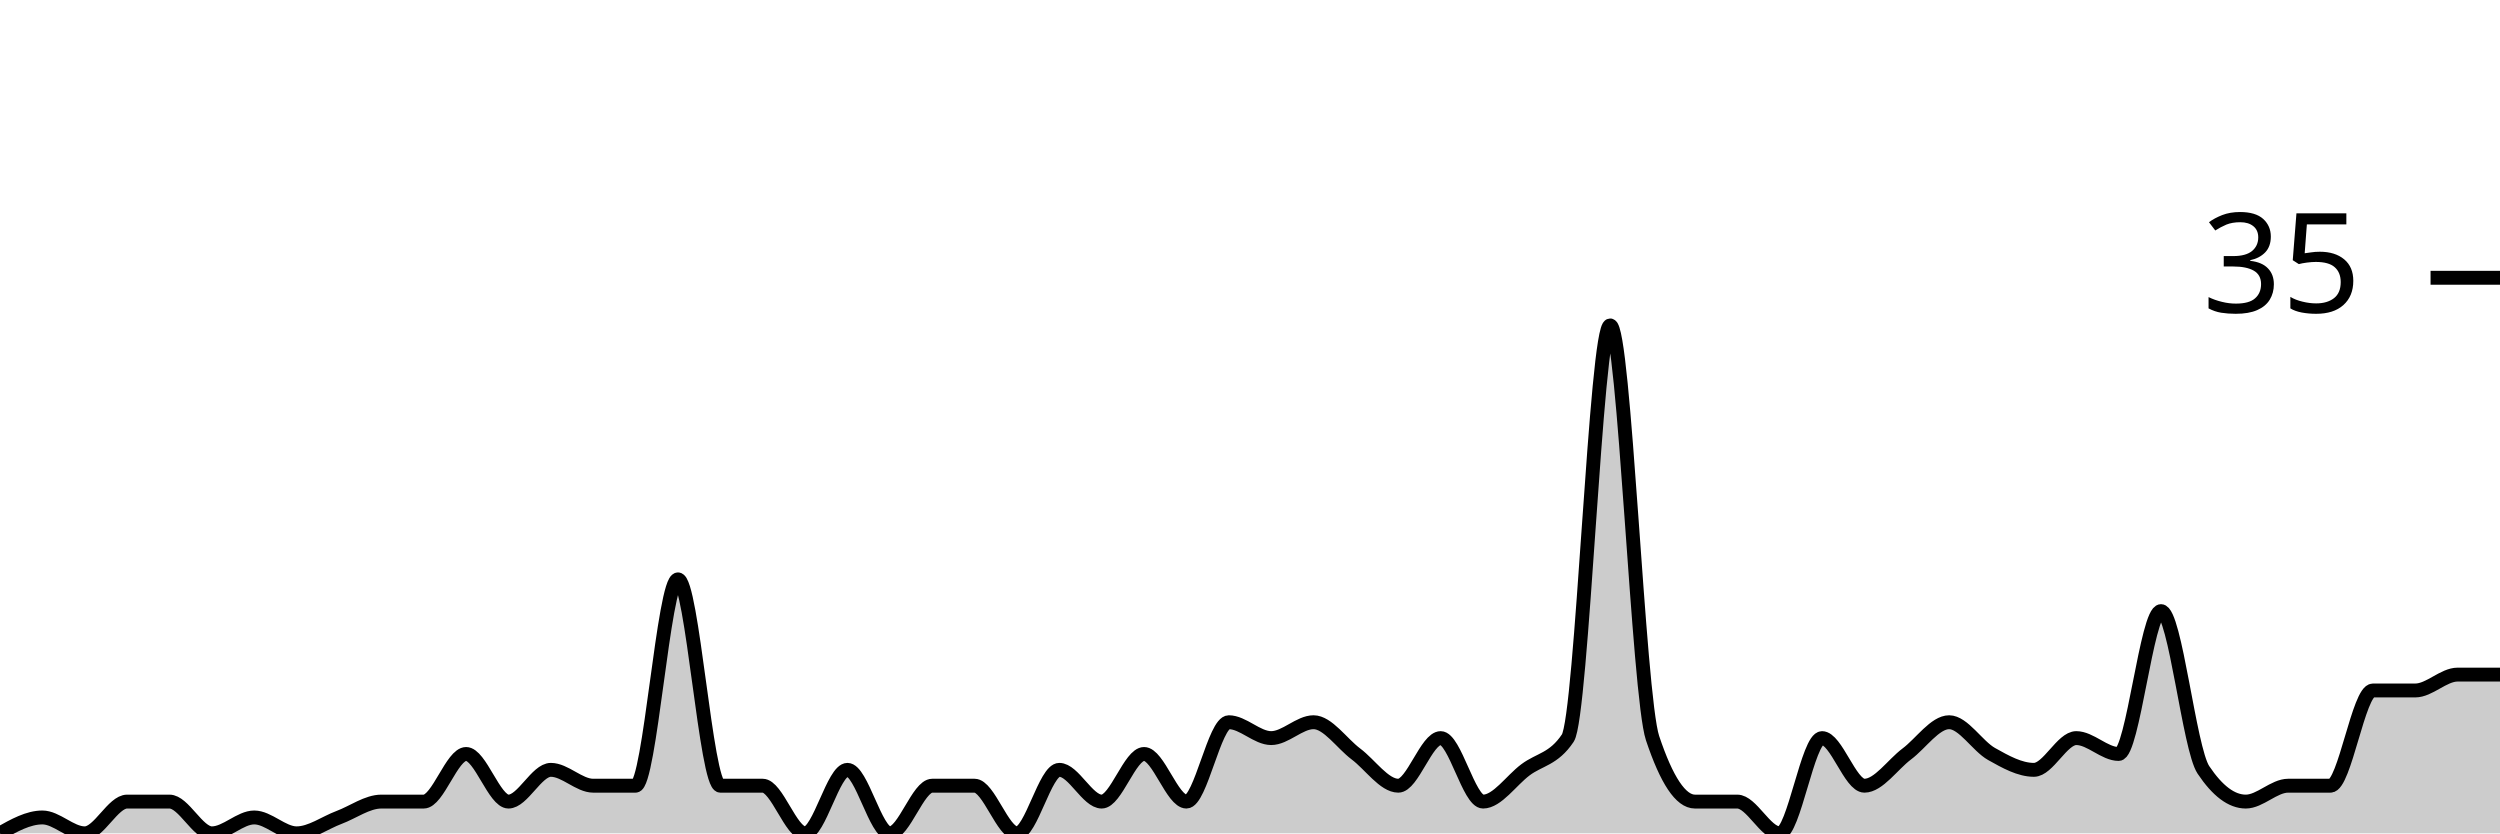
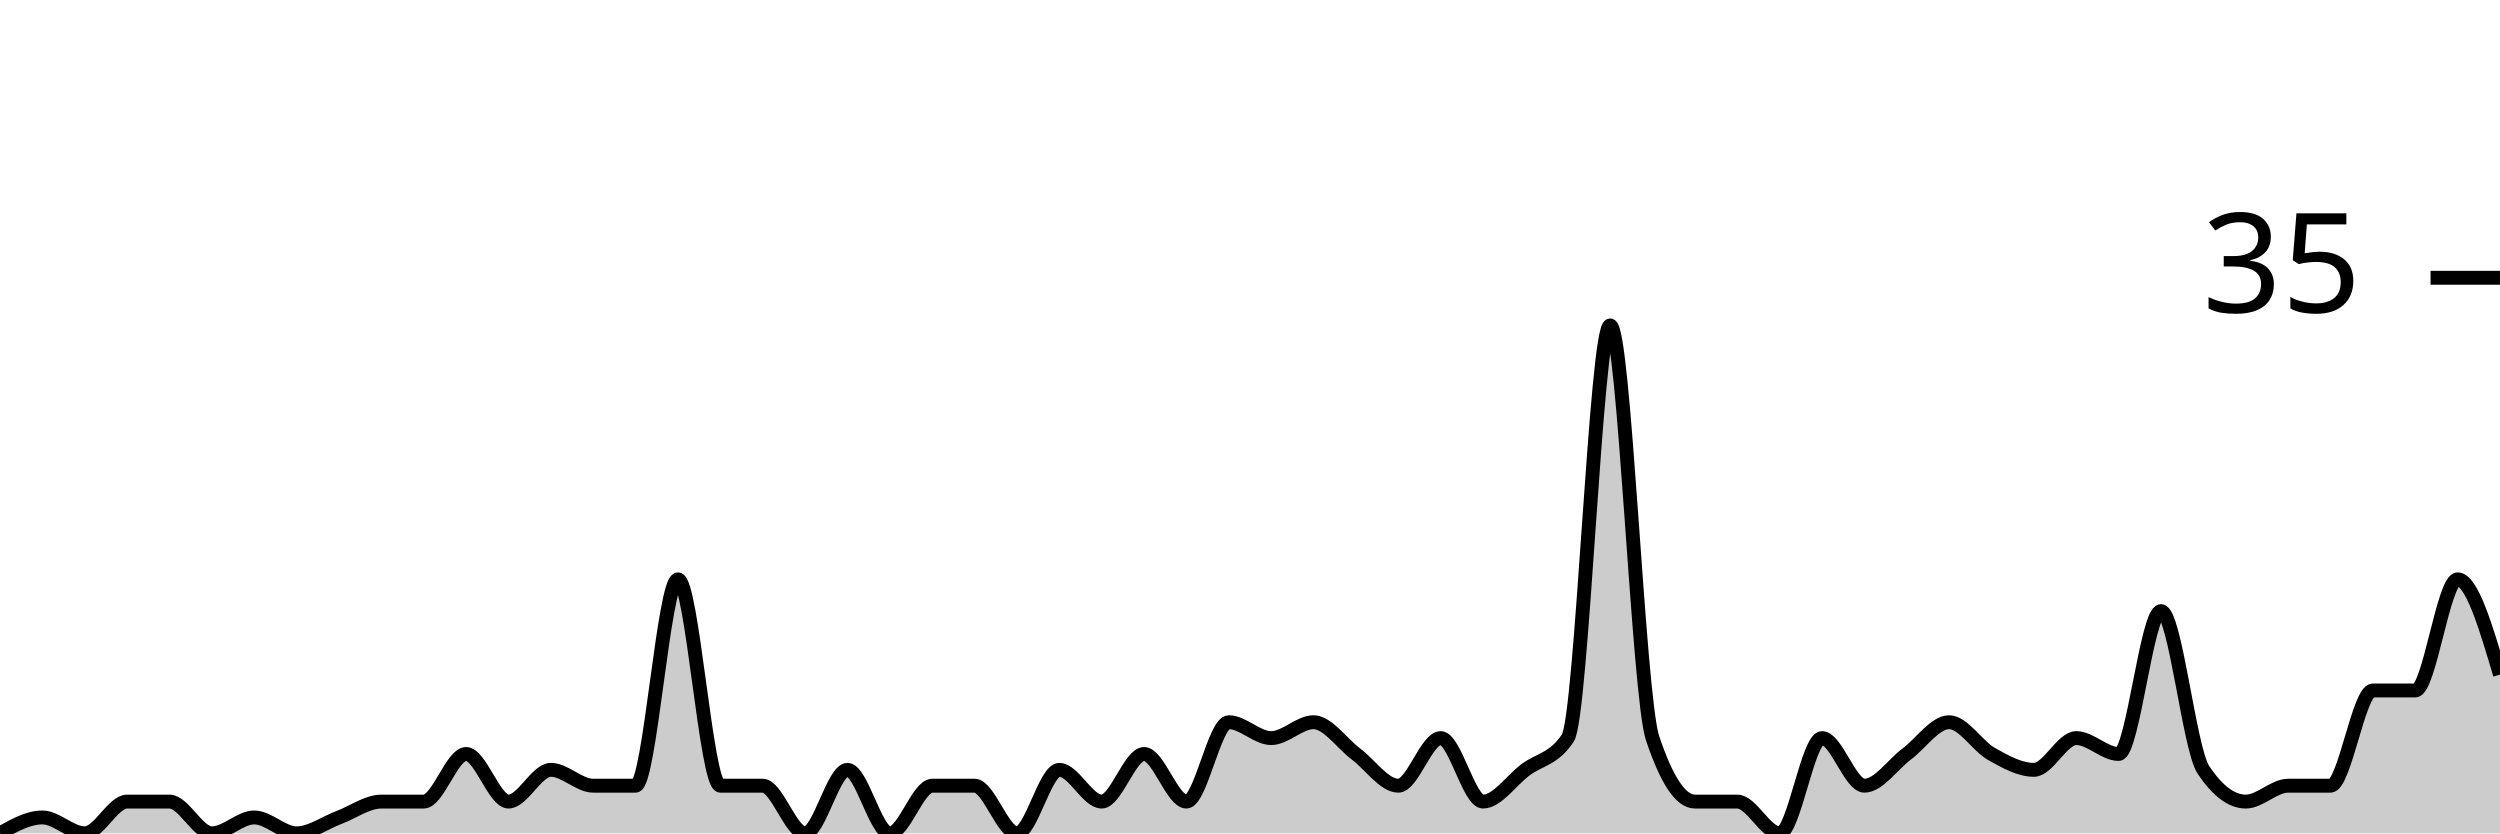
<svg xmlns="http://www.w3.org/2000/svg" viewBox="0 0 180 60">
  <g transform="translate(0,20)">
-     <path class="area" fill="rgba(0, 0, 0, 0.2)" d="M0,40C1.017,39.429,2.034,38.857,3.051,38.857C4.068,38.857,5.085,40,6.102,40C7.119,40,8.136,37.714,9.153,37.714C10.169,37.714,11.186,37.714,12.203,37.714C13.22,37.714,14.237,40,15.254,40C16.271,40,17.288,38.857,18.305,38.857C19.322,38.857,20.339,40,21.356,40C22.373,40,23.39,39.238,24.407,38.857C25.424,38.476,26.441,37.714,27.458,37.714C28.475,37.714,29.492,37.714,30.508,37.714C31.525,37.714,32.542,34.286,33.559,34.286C34.576,34.286,35.593,37.714,36.61,37.714C37.627,37.714,38.644,35.429,39.661,35.429C40.678,35.429,41.695,36.571,42.712,36.571C43.729,36.571,44.746,36.571,45.763,36.571C46.78,36.571,47.797,21.714,48.814,21.714C49.831,21.714,50.847,36.571,51.864,36.571C52.881,36.571,53.898,36.571,54.915,36.571C55.932,36.571,56.949,40,57.966,40C58.983,40,60,35.429,61.017,35.429C62.034,35.429,63.051,40,64.068,40C65.085,40,66.102,36.571,67.119,36.571C68.136,36.571,69.153,36.571,70.169,36.571C71.186,36.571,72.203,40,73.22,40C74.237,40,75.254,35.429,76.271,35.429C77.288,35.429,78.305,37.714,79.322,37.714C80.339,37.714,81.356,34.286,82.373,34.286C83.39,34.286,84.407,37.714,85.424,37.714C86.441,37.714,87.458,32,88.475,32C89.492,32,90.508,33.143,91.525,33.143C92.542,33.143,93.559,32,94.576,32C95.593,32,96.61,33.524,97.627,34.286C98.644,35.048,99.661,36.571,100.678,36.571C101.695,36.571,102.712,33.143,103.729,33.143C104.746,33.143,105.763,37.714,106.78,37.714C107.797,37.714,108.814,36.19,109.831,35.429C110.847,34.667,111.864,34.667,112.881,33.143C113.898,31.619,114.915,3.429,115.932,3.429C116.949,3.429,117.966,30.095,118.983,33.143C120,36.19,121.017,37.714,122.034,37.714C123.051,37.714,124.068,37.714,125.085,37.714C126.102,37.714,127.119,40,128.136,40C129.153,40,130.169,33.143,131.186,33.143C132.203,33.143,133.22,36.571,134.237,36.571C135.254,36.571,136.271,35.048,137.288,34.286C138.305,33.524,139.322,32,140.339,32C141.356,32,142.373,33.714,143.39,34.286C144.407,34.857,145.424,35.429,146.441,35.429C147.458,35.429,148.475,33.143,149.492,33.143C150.508,33.143,151.525,34.286,152.542,34.286C153.559,34.286,154.576,24,155.593,24C156.61,24,157.627,33.905,158.644,35.429C159.661,36.952,160.678,37.714,161.695,37.714C162.712,37.714,163.729,36.571,164.746,36.571C165.763,36.571,166.78,36.571,167.797,36.571C168.814,36.571,169.831,29.714,170.847,29.714C171.864,29.714,172.881,29.714,173.898,29.714C174.915,29.714,175.932,28.571,176.949,28.571C177.966,28.571,178.983,28.571,180,28.571L180,40C178.983,40,177.966,40,176.949,40C175.932,40,174.915,40,173.898,40C172.881,40,171.864,40,170.847,40C169.831,40,168.814,40,167.797,40C166.78,40,165.763,40,164.746,40C163.729,40,162.712,40,161.695,40C160.678,40,159.661,40,158.644,40C157.627,40,156.61,40,155.593,40C154.576,40,153.559,40,152.542,40C151.525,40,150.508,40,149.492,40C148.475,40,147.458,40,146.441,40C145.424,40,144.407,40,143.39,40C142.373,40,141.356,40,140.339,40C139.322,40,138.305,40,137.288,40C136.271,40,135.254,40,134.237,40C133.22,40,132.203,40,131.186,40C130.169,40,129.153,40,128.136,40C127.119,40,126.102,40,125.085,40C124.068,40,123.051,40,122.034,40C121.017,40,120,40,118.983,40C117.966,40,116.949,40,115.932,40C114.915,40,113.898,40,112.881,40C111.864,40,110.847,40,109.831,40C108.814,40,107.797,40,106.78,40C105.763,40,104.746,40,103.729,40C102.712,40,101.695,40,100.678,40C99.661,40,98.644,40,97.627,40C96.61,40,95.593,40,94.576,40C93.559,40,92.542,40,91.525,40C90.508,40,89.492,40,88.475,40C87.458,40,86.441,40,85.424,40C84.407,40,83.39,40,82.373,40C81.356,40,80.339,40,79.322,40C78.305,40,77.288,40,76.271,40C75.254,40,74.237,40,73.22,40C72.203,40,71.186,40,70.169,40C69.153,40,68.136,40,67.119,40C66.102,40,65.085,40,64.068,40C63.051,40,62.034,40,61.017,40C60,40,58.983,40,57.966,40C56.949,40,55.932,40,54.915,40C53.898,40,52.881,40,51.864,40C50.847,40,49.831,40,48.814,40C47.797,40,46.78,40,45.763,40C44.746,40,43.729,40,42.712,40C41.695,40,40.678,40,39.661,40C38.644,40,37.627,40,36.61,40C35.593,40,34.576,40,33.559,40C32.542,40,31.525,40,30.508,40C29.492,40,28.475,40,27.458,40C26.441,40,25.424,40,24.407,40C23.39,40,22.373,40,21.356,40C20.339,40,19.322,40,18.305,40C17.288,40,16.271,40,15.254,40C14.237,40,13.22,40,12.203,40C11.186,40,10.169,40,9.153,40C8.136,40,7.119,40,6.102,40C5.085,40,4.068,40,3.051,40C2.034,40,1.017,40,0,40Z" />
-     <path class="line" stroke="black" fill="none" d="M0,40C1.017,39.429,2.034,38.857,3.051,38.857C4.068,38.857,5.085,40,6.102,40C7.119,40,8.136,37.714,9.153,37.714C10.169,37.714,11.186,37.714,12.203,37.714C13.22,37.714,14.237,40,15.254,40C16.271,40,17.288,38.857,18.305,38.857C19.322,38.857,20.339,40,21.356,40C22.373,40,23.39,39.238,24.407,38.857C25.424,38.476,26.441,37.714,27.458,37.714C28.475,37.714,29.492,37.714,30.508,37.714C31.525,37.714,32.542,34.286,33.559,34.286C34.576,34.286,35.593,37.714,36.61,37.714C37.627,37.714,38.644,35.429,39.661,35.429C40.678,35.429,41.695,36.571,42.712,36.571C43.729,36.571,44.746,36.571,45.763,36.571C46.78,36.571,47.797,21.714,48.814,21.714C49.831,21.714,50.847,36.571,51.864,36.571C52.881,36.571,53.898,36.571,54.915,36.571C55.932,36.571,56.949,40,57.966,40C58.983,40,60,35.429,61.017,35.429C62.034,35.429,63.051,40,64.068,40C65.085,40,66.102,36.571,67.119,36.571C68.136,36.571,69.153,36.571,70.169,36.571C71.186,36.571,72.203,40,73.22,40C74.237,40,75.254,35.429,76.271,35.429C77.288,35.429,78.305,37.714,79.322,37.714C80.339,37.714,81.356,34.286,82.373,34.286C83.39,34.286,84.407,37.714,85.424,37.714C86.441,37.714,87.458,32,88.475,32C89.492,32,90.508,33.143,91.525,33.143C92.542,33.143,93.559,32,94.576,32C95.593,32,96.61,33.524,97.627,34.286C98.644,35.048,99.661,36.571,100.678,36.571C101.695,36.571,102.712,33.143,103.729,33.143C104.746,33.143,105.763,37.714,106.78,37.714C107.797,37.714,108.814,36.19,109.831,35.429C110.847,34.667,111.864,34.667,112.881,33.143C113.898,31.619,114.915,3.429,115.932,3.429C116.949,3.429,117.966,30.095,118.983,33.143C120,36.19,121.017,37.714,122.034,37.714C123.051,37.714,124.068,37.714,125.085,37.714C126.102,37.714,127.119,40,128.136,40C129.153,40,130.169,33.143,131.186,33.143C132.203,33.143,133.22,36.571,134.237,36.571C135.254,36.571,136.271,35.048,137.288,34.286C138.305,33.524,139.322,32,140.339,32C141.356,32,142.373,33.714,143.39,34.286C144.407,34.857,145.424,35.429,146.441,35.429C147.458,35.429,148.475,33.143,149.492,33.143C150.508,33.143,151.525,34.286,152.542,34.286C153.559,34.286,154.576,24,155.593,24C156.61,24,157.627,33.905,158.644,35.429C159.661,36.952,160.678,37.714,161.695,37.714C162.712,37.714,163.729,36.571,164.746,36.571C165.763,36.571,166.78,36.571,167.797,36.571C168.814,36.571,169.831,29.714,170.847,29.714C171.864,29.714,172.881,29.714,173.898,29.714C174.915,29.714,175.932,28.571,176.949,28.571C177.966,28.571,178.983,28.571,180,28.571" />
+     <path class="area" fill="rgba(0, 0, 0, 0.2)" d="M0,40C1.017,39.429,2.034,38.857,3.051,38.857C4.068,38.857,5.085,40,6.102,40C7.119,40,8.136,37.714,9.153,37.714C10.169,37.714,11.186,37.714,12.203,37.714C13.22,37.714,14.237,40,15.254,40C16.271,40,17.288,38.857,18.305,38.857C19.322,38.857,20.339,40,21.356,40C22.373,40,23.39,39.238,24.407,38.857C25.424,38.476,26.441,37.714,27.458,37.714C28.475,37.714,29.492,37.714,30.508,37.714C31.525,37.714,32.542,34.286,33.559,34.286C34.576,34.286,35.593,37.714,36.61,37.714C37.627,37.714,38.644,35.429,39.661,35.429C40.678,35.429,41.695,36.571,42.712,36.571C43.729,36.571,44.746,36.571,45.763,36.571C46.78,36.571,47.797,21.714,48.814,21.714C49.831,21.714,50.847,36.571,51.864,36.571C52.881,36.571,53.898,36.571,54.915,36.571C55.932,36.571,56.949,40,57.966,40C58.983,40,60,35.429,61.017,35.429C62.034,35.429,63.051,40,64.068,40C65.085,40,66.102,36.571,67.119,36.571C68.136,36.571,69.153,36.571,70.169,36.571C71.186,36.571,72.203,40,73.22,40C74.237,40,75.254,35.429,76.271,35.429C77.288,35.429,78.305,37.714,79.322,37.714C80.339,37.714,81.356,34.286,82.373,34.286C83.39,34.286,84.407,37.714,85.424,37.714C86.441,37.714,87.458,32,88.475,32C89.492,32,90.508,33.143,91.525,33.143C92.542,33.143,93.559,32,94.576,32C95.593,32,96.61,33.524,97.627,34.286C98.644,35.048,99.661,36.571,100.678,36.571C101.695,36.571,102.712,33.143,103.729,33.143C104.746,33.143,105.763,37.714,106.78,37.714C107.797,37.714,108.814,36.19,109.831,35.429C110.847,34.667,111.864,34.667,112.881,33.143C113.898,31.619,114.915,3.429,115.932,3.429C116.949,3.429,117.966,30.095,118.983,33.143C120,36.19,121.017,37.714,122.034,37.714C123.051,37.714,124.068,37.714,125.085,37.714C126.102,37.714,127.119,40,128.136,40C129.153,40,130.169,33.143,131.186,33.143C132.203,33.143,133.22,36.571,134.237,36.571C135.254,36.571,136.271,35.048,137.288,34.286C138.305,33.524,139.322,32,140.339,32C141.356,32,142.373,33.714,143.39,34.286C144.407,34.857,145.424,35.429,146.441,35.429C147.458,35.429,148.475,33.143,149.492,33.143C150.508,33.143,151.525,34.286,152.542,34.286C153.559,34.286,154.576,24,155.593,24C156.61,24,157.627,33.905,158.644,35.429C159.661,36.952,160.678,37.714,161.695,37.714C162.712,37.714,163.729,36.571,164.746,36.571C165.763,36.571,166.78,36.571,167.797,36.571C168.814,36.571,169.831,29.714,170.847,29.714C171.864,29.714,172.881,29.714,173.898,29.714C174.915,29.714,175.932,21.714,176.949,21.714C177.966,21.714,178.983,25.143,180,28.571L180,40C178.983,40,177.966,40,176.949,40C175.932,40,174.915,40,173.898,40C172.881,40,171.864,40,170.847,40C169.831,40,168.814,40,167.797,40C166.78,40,165.763,40,164.746,40C163.729,40,162.712,40,161.695,40C160.678,40,159.661,40,158.644,40C157.627,40,156.61,40,155.593,40C154.576,40,153.559,40,152.542,40C151.525,40,150.508,40,149.492,40C148.475,40,147.458,40,146.441,40C145.424,40,144.407,40,143.39,40C142.373,40,141.356,40,140.339,40C139.322,40,138.305,40,137.288,40C136.271,40,135.254,40,134.237,40C133.22,40,132.203,40,131.186,40C130.169,40,129.153,40,128.136,40C127.119,40,126.102,40,125.085,40C124.068,40,123.051,40,122.034,40C121.017,40,120,40,118.983,40C117.966,40,116.949,40,115.932,40C114.915,40,113.898,40,112.881,40C111.864,40,110.847,40,109.831,40C108.814,40,107.797,40,106.78,40C105.763,40,104.746,40,103.729,40C102.712,40,101.695,40,100.678,40C99.661,40,98.644,40,97.627,40C96.61,40,95.593,40,94.576,40C93.559,40,92.542,40,91.525,40C90.508,40,89.492,40,88.475,40C87.458,40,86.441,40,85.424,40C84.407,40,83.39,40,82.373,40C81.356,40,80.339,40,79.322,40C78.305,40,77.288,40,76.271,40C75.254,40,74.237,40,73.22,40C72.203,40,71.186,40,70.169,40C69.153,40,68.136,40,67.119,40C66.102,40,65.085,40,64.068,40C63.051,40,62.034,40,61.017,40C60,40,58.983,40,57.966,40C56.949,40,55.932,40,54.915,40C53.898,40,52.881,40,51.864,40C50.847,40,49.831,40,48.814,40C47.797,40,46.78,40,45.763,40C44.746,40,43.729,40,42.712,40C41.695,40,40.678,40,39.661,40C38.644,40,37.627,40,36.61,40C35.593,40,34.576,40,33.559,40C32.542,40,31.525,40,30.508,40C29.492,40,28.475,40,27.458,40C26.441,40,25.424,40,24.407,40C23.39,40,22.373,40,21.356,40C20.339,40,19.322,40,18.305,40C17.288,40,16.271,40,15.254,40C14.237,40,13.22,40,12.203,40C11.186,40,10.169,40,9.153,40C8.136,40,7.119,40,6.102,40C5.085,40,4.068,40,3.051,40C2.034,40,1.017,40,0,40Z" />
+     <path class="line" stroke="black" fill="none" d="M0,40C1.017,39.429,2.034,38.857,3.051,38.857C4.068,38.857,5.085,40,6.102,40C7.119,40,8.136,37.714,9.153,37.714C10.169,37.714,11.186,37.714,12.203,37.714C13.22,37.714,14.237,40,15.254,40C16.271,40,17.288,38.857,18.305,38.857C19.322,38.857,20.339,40,21.356,40C22.373,40,23.39,39.238,24.407,38.857C25.424,38.476,26.441,37.714,27.458,37.714C28.475,37.714,29.492,37.714,30.508,37.714C31.525,37.714,32.542,34.286,33.559,34.286C34.576,34.286,35.593,37.714,36.61,37.714C37.627,37.714,38.644,35.429,39.661,35.429C40.678,35.429,41.695,36.571,42.712,36.571C43.729,36.571,44.746,36.571,45.763,36.571C46.78,36.571,47.797,21.714,48.814,21.714C49.831,21.714,50.847,36.571,51.864,36.571C52.881,36.571,53.898,36.571,54.915,36.571C55.932,36.571,56.949,40,57.966,40C58.983,40,60,35.429,61.017,35.429C62.034,35.429,63.051,40,64.068,40C65.085,40,66.102,36.571,67.119,36.571C68.136,36.571,69.153,36.571,70.169,36.571C71.186,36.571,72.203,40,73.22,40C74.237,40,75.254,35.429,76.271,35.429C77.288,35.429,78.305,37.714,79.322,37.714C80.339,37.714,81.356,34.286,82.373,34.286C83.39,34.286,84.407,37.714,85.424,37.714C86.441,37.714,87.458,32,88.475,32C89.492,32,90.508,33.143,91.525,33.143C92.542,33.143,93.559,32,94.576,32C95.593,32,96.61,33.524,97.627,34.286C98.644,35.048,99.661,36.571,100.678,36.571C101.695,36.571,102.712,33.143,103.729,33.143C104.746,33.143,105.763,37.714,106.78,37.714C107.797,37.714,108.814,36.19,109.831,35.429C110.847,34.667,111.864,34.667,112.881,33.143C113.898,31.619,114.915,3.429,115.932,3.429C116.949,3.429,117.966,30.095,118.983,33.143C120,36.19,121.017,37.714,122.034,37.714C123.051,37.714,124.068,37.714,125.085,37.714C126.102,37.714,127.119,40,128.136,40C129.153,40,130.169,33.143,131.186,33.143C132.203,33.143,133.22,36.571,134.237,36.571C135.254,36.571,136.271,35.048,137.288,34.286C138.305,33.524,139.322,32,140.339,32C141.356,32,142.373,33.714,143.39,34.286C144.407,34.857,145.424,35.429,146.441,35.429C147.458,35.429,148.475,33.143,149.492,33.143C150.508,33.143,151.525,34.286,152.542,34.286C153.559,34.286,154.576,24,155.593,24C156.61,24,157.627,33.905,158.644,35.429C159.661,36.952,160.678,37.714,161.695,37.714C162.712,37.714,163.729,36.571,164.746,36.571C165.763,36.571,166.78,36.571,167.797,36.571C168.814,36.571,169.831,29.714,170.847,29.714C171.864,29.714,172.881,29.714,173.898,29.714C174.915,29.714,175.932,21.714,176.949,21.714C177.966,21.714,178.983,25.143,180,28.571" />
    <path class="axis-ceiling" stroke-width="1" stroke="black" fill="none" d="M175,0L180,0" />
    <text class="axis-ceiling-label" font-family="sans-serif" text-anchor="end" font-size="10px" x="170" y="2.5">35</text>
  </g>
</svg>
